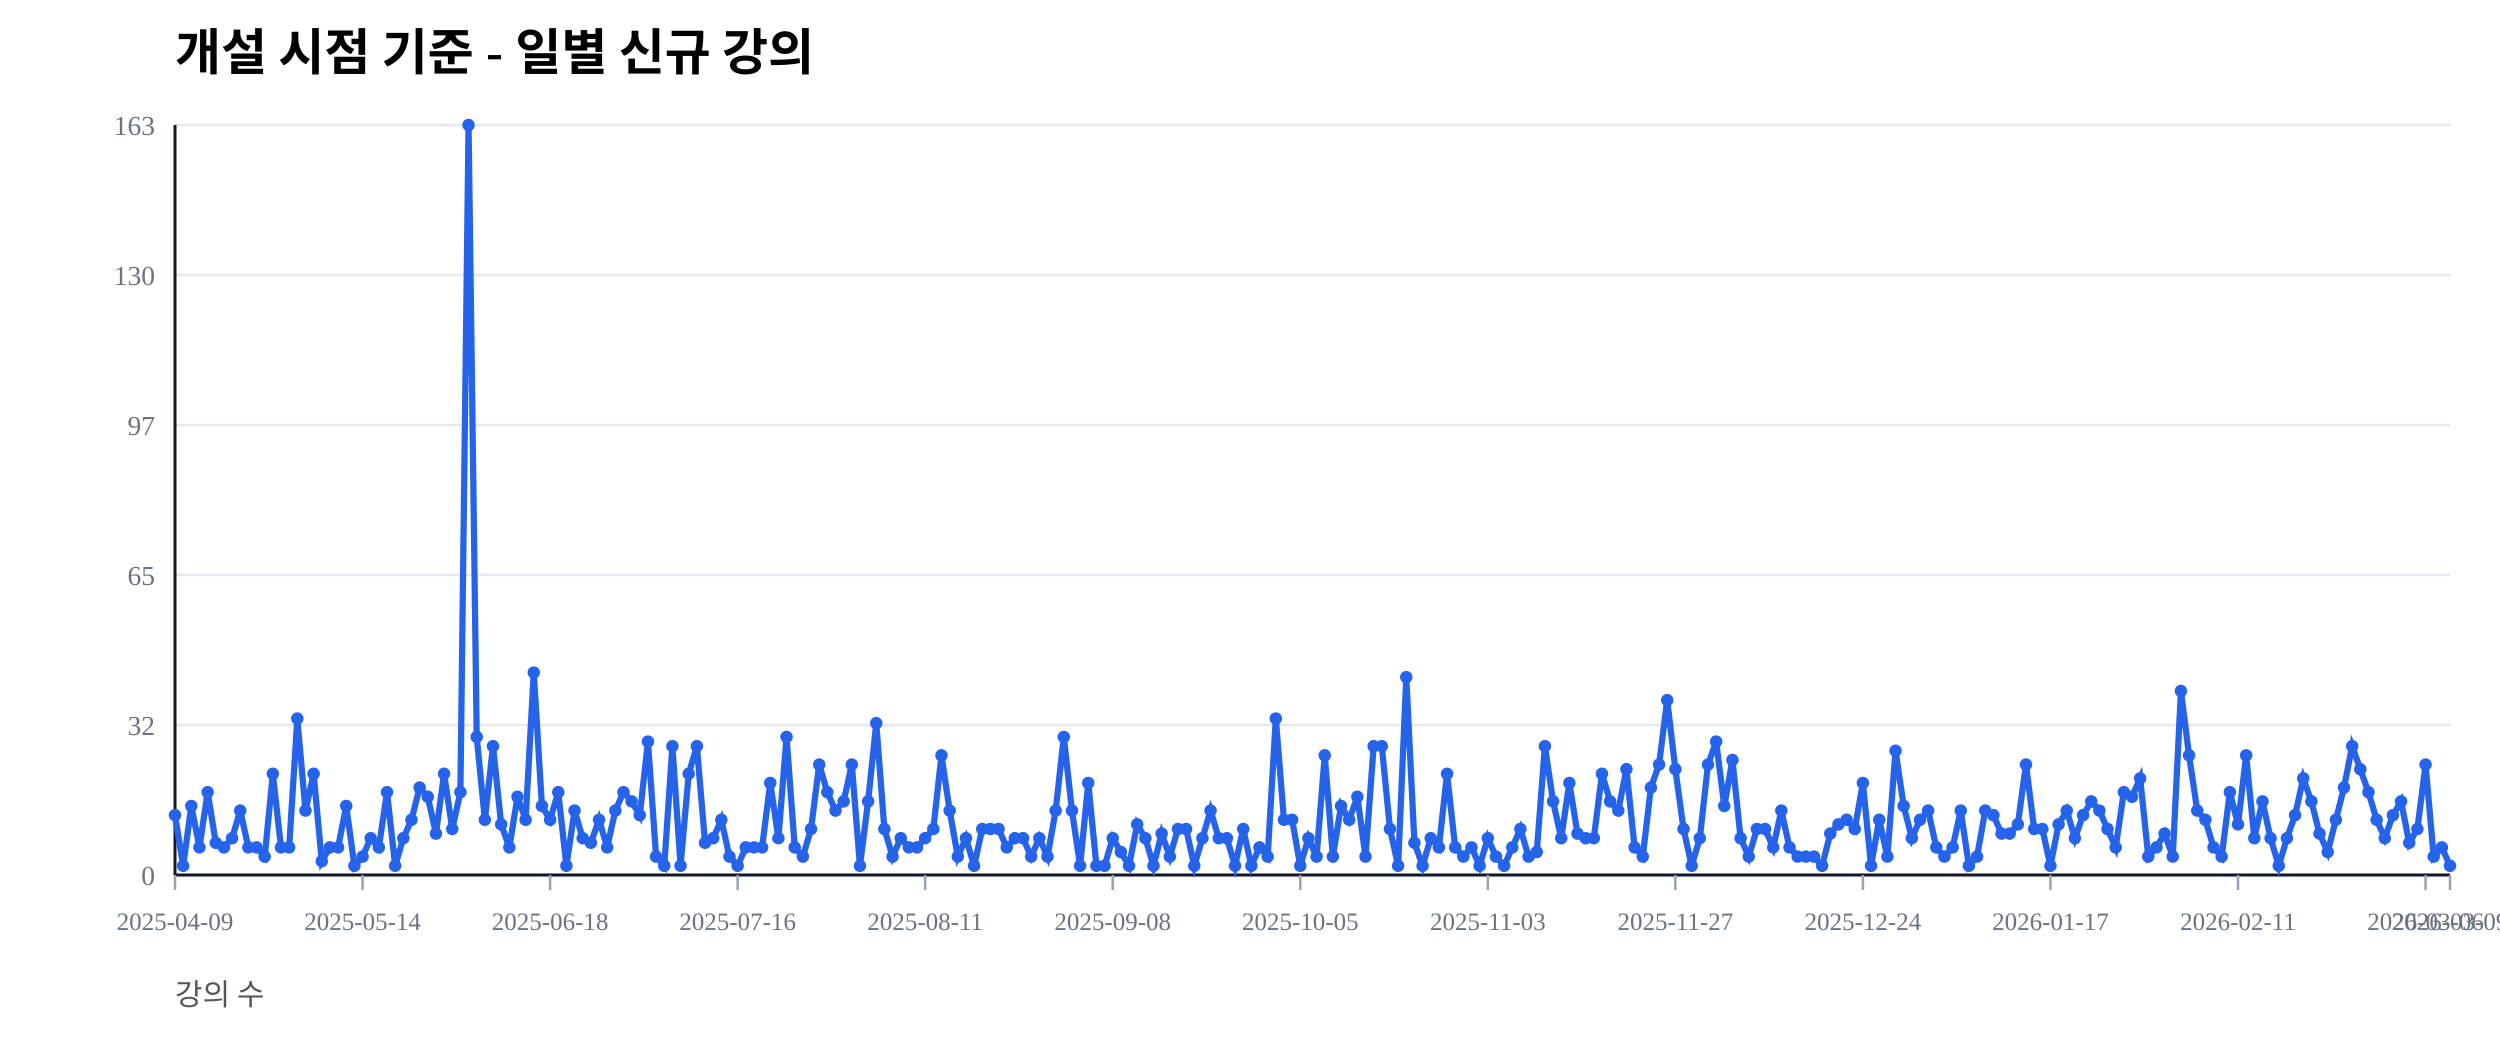
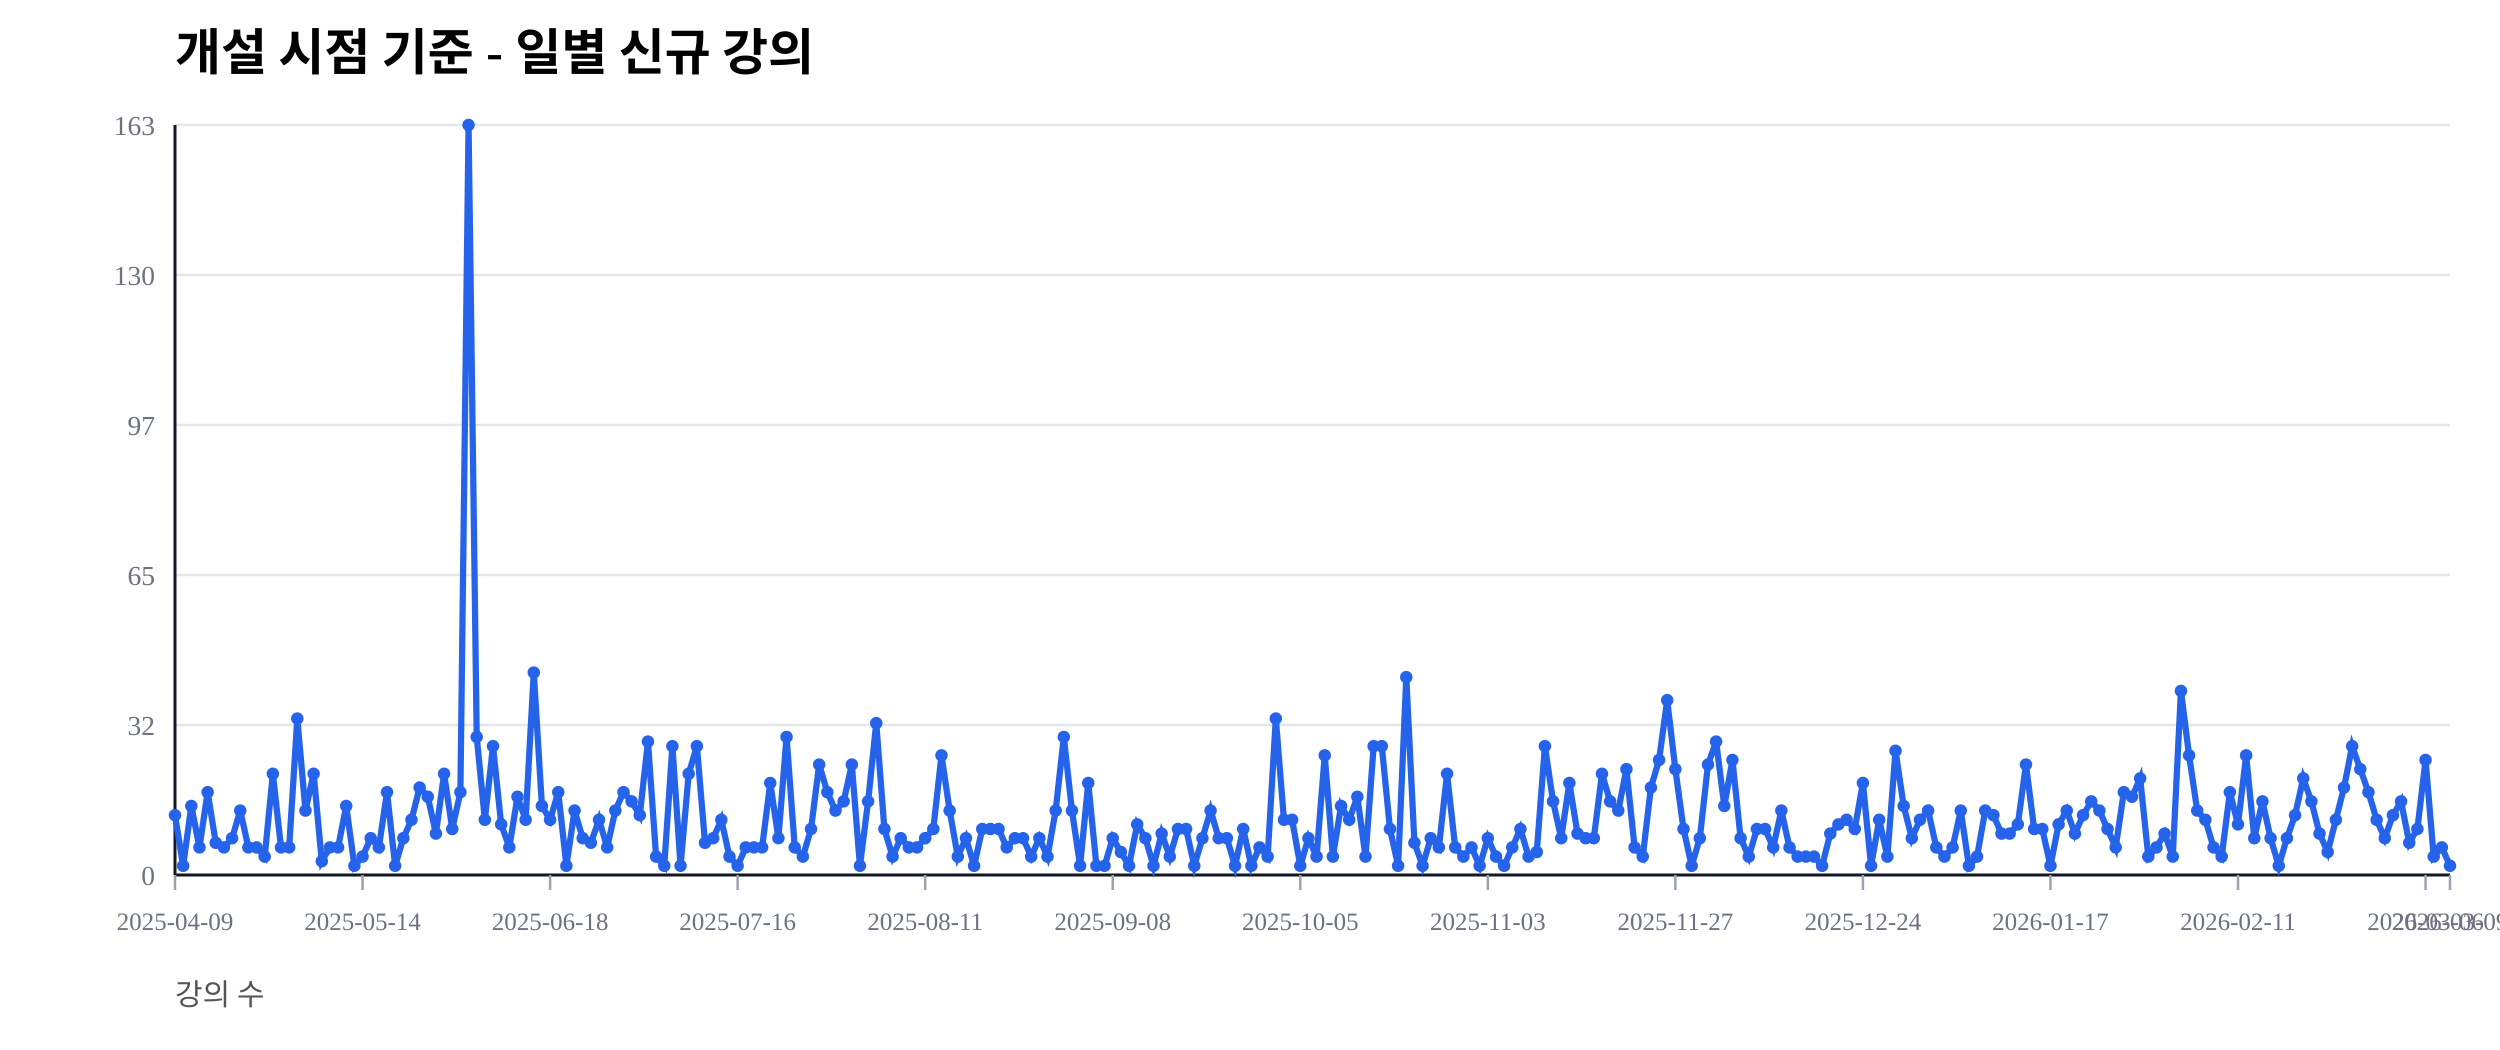
<svg xmlns="http://www.w3.org/2000/svg" width="1000" height="420" viewBox="0 0 1000 420">
  <rect width="100%" height="100%" fill="#ffffff" />
  <text x="70" y="28" font-size="20" font-weight="600">개설 시점 기준 - 일별 신규 강의</text>
  <text x="70" y="402" font-size="12" fill="#555">강의 수</text>
  <line x1="70" y1="350.00" x2="980" y2="350.00" stroke="#e5e7eb" stroke-width="1" />
  <text x="62" y="354.00" font-size="11" fill="#6b7280" text-anchor="end">0</text>
  <line x1="70" y1="290.00" x2="980" y2="290.00" stroke="#e5e7eb" stroke-width="1" />
  <text x="62" y="294.00" font-size="11" fill="#6b7280" text-anchor="end">32</text>
  <line x1="70" y1="230.00" x2="980" y2="230.00" stroke="#e5e7eb" stroke-width="1" />
  <text x="62" y="234.00" font-size="11" fill="#6b7280" text-anchor="end">65</text>
  <line x1="70" y1="170.00" x2="980" y2="170.00" stroke="#e5e7eb" stroke-width="1" />
  <text x="62" y="174.00" font-size="11" fill="#6b7280" text-anchor="end">97</text>
  <line x1="70" y1="110.00" x2="980" y2="110.00" stroke="#e5e7eb" stroke-width="1" />
  <text x="62" y="114.00" font-size="11" fill="#6b7280" text-anchor="end">130</text>
  <line x1="70" y1="50.00" x2="980" y2="50.00" stroke="#e5e7eb" stroke-width="1" />
  <text x="62" y="54.00" font-size="11" fill="#6b7280" text-anchor="end">163</text>
  <line x1="70" y1="350" x2="980" y2="350" stroke="#111827" stroke-width="1.2" />
  <line x1="70" y1="50" x2="70" y2="350" stroke="#111827" stroke-width="1.2" />
  <line x1="70.00" y1="350" x2="70.00" y2="356" stroke="#9ca3af" stroke-width="1" />
  <text x="70.00" y="372" font-size="10" fill="#6b7280" text-anchor="middle">2025-04-09</text>
  <line x1="145.02" y1="350" x2="145.02" y2="356" stroke="#9ca3af" stroke-width="1" />
  <text x="145.02" y="372" font-size="10" fill="#6b7280" text-anchor="middle">2025-05-14</text>
  <line x1="220.04" y1="350" x2="220.04" y2="356" stroke="#9ca3af" stroke-width="1" />
  <text x="220.04" y="372" font-size="10" fill="#6b7280" text-anchor="middle">2025-06-18</text>
  <line x1="295.05" y1="350" x2="295.05" y2="356" stroke="#9ca3af" stroke-width="1" />
  <text x="295.05" y="372" font-size="10" fill="#6b7280" text-anchor="middle">2025-07-16</text>
  <line x1="370.07" y1="350" x2="370.07" y2="356" stroke="#9ca3af" stroke-width="1" />
  <text x="370.07" y="372" font-size="10" fill="#6b7280" text-anchor="middle">2025-08-11</text>
  <line x1="445.09" y1="350" x2="445.09" y2="356" stroke="#9ca3af" stroke-width="1" />
  <text x="445.09" y="372" font-size="10" fill="#6b7280" text-anchor="middle">2025-09-08</text>
  <line x1="520.11" y1="350" x2="520.11" y2="356" stroke="#9ca3af" stroke-width="1" />
  <text x="520.11" y="372" font-size="10" fill="#6b7280" text-anchor="middle">2025-10-05</text>
  <line x1="595.13" y1="350" x2="595.13" y2="356" stroke="#9ca3af" stroke-width="1" />
  <text x="595.13" y="372" font-size="10" fill="#6b7280" text-anchor="middle">2025-11-03</text>
  <line x1="670.14" y1="350" x2="670.14" y2="356" stroke="#9ca3af" stroke-width="1" />
  <text x="670.14" y="372" font-size="10" fill="#6b7280" text-anchor="middle">2025-11-27</text>
  <line x1="745.16" y1="350" x2="745.16" y2="356" stroke="#9ca3af" stroke-width="1" />
  <text x="745.16" y="372" font-size="10" fill="#6b7280" text-anchor="middle">2025-12-24</text>
  <line x1="820.18" y1="350" x2="820.18" y2="356" stroke="#9ca3af" stroke-width="1" />
  <text x="820.18" y="372" font-size="10" fill="#6b7280" text-anchor="middle">2026-01-17</text>
  <line x1="895.20" y1="350" x2="895.20" y2="356" stroke="#9ca3af" stroke-width="1" />
  <text x="895.20" y="372" font-size="10" fill="#6b7280" text-anchor="middle">2026-02-11</text>
  <line x1="970.22" y1="350" x2="970.22" y2="356" stroke="#9ca3af" stroke-width="1" />
  <text x="970.22" y="372" font-size="10" fill="#6b7280" text-anchor="middle">2026-03-06</text>
  <line x1="980.00" y1="350" x2="980.00" y2="356" stroke="#9ca3af" stroke-width="1" />
  <text x="980.00" y="372" font-size="10" fill="#6b7280" text-anchor="middle">2026-03-09</text>
-   <polyline fill="none" stroke="#2563eb" stroke-width="2.5" points="70.00,326.07 73.26,346.32 76.52,322.39 79.78,338.96 83.05,316.87 86.31,337.12 89.57,338.96 92.83,335.28 96.09,324.23 99.35,338.96 102.62,338.96 105.88,342.64 109.14,309.51 112.40,338.96 115.66,338.96 118.92,287.42 122.19,324.23 125.45,309.51 128.71,344.48 131.97,338.96 135.23,338.96 138.49,322.39 141.76,346.32 145.02,342.64 148.28,335.28 151.54,338.96 154.80,316.87 158.06,346.32 161.33,335.28 164.59,327.91 167.85,315.03 171.11,318.71 174.37,333.44 177.63,309.51 180.90,331.60 184.16,316.87 187.42,50.00 190.68,294.79 193.94,327.91 197.20,298.47 200.47,329.75 203.73,338.96 206.99,318.71 210.25,327.91 213.51,269.02 216.77,322.39 220.04,327.91 223.30,316.87 226.56,346.32 229.82,324.23 233.08,335.28 236.34,337.12 239.61,327.91 242.87,338.96 246.13,324.23 249.39,316.87 252.65,320.55 255.91,326.07 259.18,296.63 262.44,342.64 265.70,346.32 268.96,298.47 272.22,346.32 275.48,309.51 278.75,298.47 282.01,337.12 285.27,335.28 288.53,327.91 291.79,342.64 295.05,346.32 298.32,338.96 301.58,338.96 304.84,338.96 308.10,313.19 311.36,335.28 314.62,294.79 317.89,338.96 321.15,342.64 324.41,331.60 327.67,305.83 330.93,316.87 334.19,324.23 337.46,320.55 340.72,305.83 343.98,346.32 347.24,320.55 350.50,289.26 353.76,331.60 357.03,342.64 360.29,335.28 363.55,338.96 366.81,338.96 370.07,335.28 373.33,331.60 376.59,302.15 379.86,324.23 383.12,342.64 386.38,335.28 389.64,346.32 392.90,331.60 396.16,331.60 399.43,331.60 402.69,338.96 405.95,335.28 409.21,335.28 412.47,342.64 415.73,335.28 419.00,342.64 422.26,324.23 425.52,294.79 428.78,324.23 432.04,346.32 435.30,313.19 438.57,346.32 441.83,346.32 445.09,335.28 448.35,340.80 451.61,346.32 454.87,329.75 458.14,335.28 461.40,346.32 464.66,333.44 467.92,342.64 471.18,331.60 474.44,331.60 477.71,346.32 480.97,335.28 484.23,324.23 487.49,335.28 490.75,335.28 494.01,346.32 497.28,331.60 500.54,346.32 503.80,338.96 507.06,342.64 510.32,287.42 513.58,327.91 516.85,327.91 520.11,346.32 523.37,335.28 526.63,342.64 529.89,302.15 533.15,342.64 536.42,322.39 539.68,327.91 542.94,318.71 546.20,342.64 549.46,298.47 552.72,298.47 555.99,331.60 559.25,346.32 562.51,270.86 565.77,337.12 569.03,346.32 572.29,335.28 575.56,338.96 578.82,309.51 582.08,338.96 585.34,342.64 588.60,338.96 591.86,346.32 595.13,335.28 598.39,342.64 601.65,346.32 604.91,338.96 608.17,331.60 611.43,342.64 614.70,340.80 617.96,298.47 621.22,320.55 624.48,335.28 627.74,313.19 631.00,333.44 634.27,335.28 637.53,335.28 640.79,309.51 644.05,320.55 647.31,324.23 650.57,307.67 653.84,338.96 657.10,342.64 660.36,315.03 663.62,305.83 666.88,280.06 670.14,307.67 673.41,331.60 676.67,346.32 679.93,335.28 683.19,305.83 686.45,296.63 689.71,322.39 692.97,303.99 696.24,335.28 699.50,342.64 702.76,331.60 706.02,331.60 709.28,338.96 712.54,324.23 715.81,338.96 719.07,342.64 722.33,342.64 725.59,342.64 728.85,346.32 732.11,333.44 735.38,329.75 738.64,327.91 741.90,331.60 745.16,313.19 748.42,346.32 751.68,327.91 754.95,342.64 758.21,300.31 761.47,322.39 764.73,335.28 767.99,327.91 771.25,324.23 774.52,338.96 777.78,342.64 781.04,338.96 784.30,324.23 787.56,346.32 790.82,342.64 794.09,324.23 797.35,326.07 800.61,333.44 803.87,333.44 807.13,329.75 810.39,305.83 813.66,331.60 816.92,331.60 820.18,346.32 823.44,329.75 826.70,324.23 829.96,335.28 833.23,326.07 836.49,320.55 839.75,324.23 843.01,331.60 846.27,338.96 849.53,316.87 852.80,318.71 856.06,311.35 859.32,342.64 862.58,338.96 865.84,333.44 869.10,342.64 872.37,276.38 875.63,302.15 878.89,324.23 882.15,327.91 885.41,338.96 888.67,342.64 891.94,316.87 895.20,329.75 898.46,302.15 901.72,335.28 904.98,320.55 908.24,335.28 911.51,346.32 914.77,335.28 918.03,326.07 921.29,311.35 924.55,320.55 927.81,333.44 931.08,340.80 934.34,327.91 937.60,315.03 940.86,298.47 944.12,307.67 947.38,316.87 950.65,327.91 953.91,335.28 957.17,326.07 960.43,320.55 963.69,337.12 966.95,331.60 970.22,305.83 973.48,342.64 976.74,338.96 980.00,346.32" />
+   <polyline fill="none" stroke="#2563eb" stroke-width="2.5" points="70.00,326.07 73.26,346.32 76.52,322.39 79.78,338.96 83.05,316.87 86.31,337.12 89.57,338.96 92.83,335.28 96.09,324.23 99.35,338.96 102.62,338.96 105.88,342.64 109.14,309.51 112.40,338.96 115.66,338.96 118.92,287.42 122.19,324.23 125.45,309.51 128.71,344.48 131.97,338.96 135.23,338.96 138.49,322.39 141.76,346.32 145.02,342.64 148.28,335.28 151.54,338.96 154.80,316.87 158.06,346.32 161.33,335.28 164.59,327.91 167.85,315.03 171.11,318.71 174.37,333.44 177.63,309.51 180.90,331.60 184.16,316.87 187.42,50.00 190.68,294.79 193.94,327.91 197.20,298.47 200.47,329.75 203.73,338.96 206.99,318.71 210.25,327.91 213.51,269.02 216.77,322.39 220.04,327.91 223.30,316.87 226.56,346.32 229.82,324.23 233.08,335.28 236.34,337.12 239.61,327.91 242.87,338.96 246.13,324.23 249.39,316.87 252.65,320.55 255.91,326.07 259.18,296.63 262.44,342.64 265.70,346.32 268.96,298.47 272.22,346.32 275.48,309.51 278.75,298.47 282.01,337.12 285.27,335.28 288.53,327.91 291.79,342.64 295.05,346.32 298.32,338.96 301.58,338.96 304.84,338.96 308.10,313.19 311.36,335.28 314.62,294.79 317.89,338.96 321.15,342.64 324.41,331.60 327.67,305.83 330.93,316.87 334.19,324.23 337.46,320.55 340.72,305.83 343.98,346.32 347.24,320.55 350.50,289.26 353.76,331.60 357.03,342.64 360.29,335.28 363.55,338.96 366.81,338.96 370.07,335.28 373.33,331.60 376.59,302.15 379.86,324.23 383.12,342.64 386.38,335.28 389.64,346.32 392.90,331.60 396.16,331.60 399.43,331.60 402.69,338.96 405.95,335.28 409.21,335.28 412.47,342.64 415.73,335.28 419.00,342.64 422.26,324.23 425.52,294.79 428.78,324.23 432.04,346.32 435.30,313.19 438.57,346.32 441.83,346.32 445.09,335.28 448.35,340.80 451.61,346.32 454.87,329.75 458.14,335.28 461.40,346.32 464.66,333.44 467.92,342.64 471.18,331.60 474.44,331.60 477.71,346.32 480.97,335.28 484.23,324.23 487.49,335.28 490.75,335.28 494.01,346.32 497.28,331.60 500.54,346.32 503.80,338.96 507.06,342.64 510.32,287.42 513.58,327.91 516.85,327.91 520.11,346.32 523.37,335.28 526.63,342.64 529.89,302.15 533.15,342.64 536.42,322.39 539.68,327.91 542.94,318.71 546.20,342.64 549.46,298.47 552.72,298.47 555.99,331.60 559.25,346.32 562.51,270.86 565.77,337.12 569.03,346.32 572.29,335.28 575.56,338.96 578.82,309.51 582.08,338.96 585.34,342.64 588.60,338.96 591.86,346.32 595.13,335.28 598.39,342.64 601.65,346.32 604.91,338.96 608.17,331.60 611.43,342.64 614.70,340.80 617.96,298.47 621.22,320.55 624.48,335.28 627.74,313.19 631.00,333.44 634.27,335.28 637.53,335.28 640.79,309.51 644.05,320.55 647.31,324.23 650.57,307.67 653.84,338.96 657.10,342.64 660.36,315.03 663.62,303.99 666.88,280.06 670.14,307.67 673.41,331.60 676.67,346.32 679.93,335.28 683.19,305.83 686.45,296.63 689.71,322.39 692.97,303.99 696.24,335.28 699.50,342.64 702.76,331.60 706.02,331.60 709.28,338.96 712.54,324.23 715.81,338.96 719.07,342.64 722.33,342.64 725.59,342.64 728.85,346.32 732.11,333.44 735.38,329.75 738.64,327.91 741.90,331.60 745.16,313.19 748.42,346.32 751.68,327.91 754.95,342.64 758.21,300.31 761.47,322.39 764.73,335.28 767.99,327.91 771.25,324.23 774.52,338.96 777.78,342.64 781.04,338.96 784.30,324.23 787.56,346.32 790.82,342.64 794.09,324.23 797.35,326.07 800.61,333.44 803.87,333.44 807.13,329.75 810.39,305.83 813.66,331.60 816.92,331.60 820.18,346.32 823.44,329.75 826.70,324.23 829.96,333.44 833.23,326.07 836.49,320.55 839.75,324.23 843.01,331.60 846.27,338.96 849.53,316.87 852.80,318.71 856.06,311.35 859.32,342.64 862.58,338.96 865.84,333.44 869.10,342.64 872.37,276.38 875.63,302.15 878.89,324.23 882.15,327.91 885.41,338.96 888.67,342.64 891.94,316.87 895.20,329.75 898.46,302.15 901.72,335.28 904.98,320.55 908.24,335.28 911.51,346.32 914.77,335.28 918.03,326.07 921.29,311.35 924.55,320.55 927.81,333.44 931.08,340.80 934.34,327.91 937.60,315.03 940.86,298.47 944.12,307.67 947.38,316.87 950.65,327.91 953.91,335.28 957.17,326.07 960.43,320.55 963.69,337.12 966.95,331.60 970.22,303.99 973.48,342.64 976.74,338.96 980.00,346.32" />
  <circle cx="70.00" cy="326.07" r="2.5" fill="#2563eb" />
  <circle cx="73.26" cy="346.32" r="2.5" fill="#2563eb" />
  <circle cx="76.52" cy="322.39" r="2.5" fill="#2563eb" />
  <circle cx="79.78" cy="338.96" r="2.5" fill="#2563eb" />
  <circle cx="83.05" cy="316.87" r="2.5" fill="#2563eb" />
  <circle cx="86.31" cy="337.12" r="2.5" fill="#2563eb" />
  <circle cx="89.57" cy="338.96" r="2.5" fill="#2563eb" />
  <circle cx="92.83" cy="335.28" r="2.5" fill="#2563eb" />
  <circle cx="96.09" cy="324.23" r="2.5" fill="#2563eb" />
  <circle cx="99.35" cy="338.96" r="2.5" fill="#2563eb" />
  <circle cx="102.62" cy="338.96" r="2.5" fill="#2563eb" />
  <circle cx="105.88" cy="342.64" r="2.5" fill="#2563eb" />
  <circle cx="109.14" cy="309.51" r="2.5" fill="#2563eb" />
  <circle cx="112.40" cy="338.96" r="2.5" fill="#2563eb" />
  <circle cx="115.66" cy="338.96" r="2.5" fill="#2563eb" />
  <circle cx="118.92" cy="287.42" r="2.5" fill="#2563eb" />
  <circle cx="122.19" cy="324.23" r="2.5" fill="#2563eb" />
  <circle cx="125.45" cy="309.51" r="2.5" fill="#2563eb" />
  <circle cx="128.71" cy="344.48" r="2.5" fill="#2563eb" />
  <circle cx="131.97" cy="338.96" r="2.5" fill="#2563eb" />
  <circle cx="135.23" cy="338.96" r="2.5" fill="#2563eb" />
  <circle cx="138.49" cy="322.39" r="2.5" fill="#2563eb" />
  <circle cx="141.76" cy="346.32" r="2.5" fill="#2563eb" />
  <circle cx="145.02" cy="342.64" r="2.5" fill="#2563eb" />
  <circle cx="148.28" cy="335.28" r="2.5" fill="#2563eb" />
  <circle cx="151.54" cy="338.96" r="2.5" fill="#2563eb" />
  <circle cx="154.80" cy="316.87" r="2.5" fill="#2563eb" />
  <circle cx="158.06" cy="346.32" r="2.5" fill="#2563eb" />
  <circle cx="161.33" cy="335.28" r="2.5" fill="#2563eb" />
  <circle cx="164.59" cy="327.91" r="2.5" fill="#2563eb" />
  <circle cx="167.85" cy="315.03" r="2.5" fill="#2563eb" />
  <circle cx="171.11" cy="318.71" r="2.5" fill="#2563eb" />
  <circle cx="174.37" cy="333.44" r="2.5" fill="#2563eb" />
  <circle cx="177.63" cy="309.51" r="2.5" fill="#2563eb" />
  <circle cx="180.90" cy="331.60" r="2.5" fill="#2563eb" />
  <circle cx="184.16" cy="316.87" r="2.5" fill="#2563eb" />
  <circle cx="187.42" cy="50.00" r="2.5" fill="#2563eb" />
  <circle cx="190.68" cy="294.79" r="2.5" fill="#2563eb" />
  <circle cx="193.94" cy="327.91" r="2.5" fill="#2563eb" />
  <circle cx="197.20" cy="298.47" r="2.5" fill="#2563eb" />
  <circle cx="200.47" cy="329.75" r="2.5" fill="#2563eb" />
  <circle cx="203.73" cy="338.96" r="2.5" fill="#2563eb" />
  <circle cx="206.99" cy="318.71" r="2.5" fill="#2563eb" />
  <circle cx="210.25" cy="327.91" r="2.5" fill="#2563eb" />
  <circle cx="213.51" cy="269.02" r="2.5" fill="#2563eb" />
  <circle cx="216.77" cy="322.39" r="2.5" fill="#2563eb" />
  <circle cx="220.04" cy="327.91" r="2.5" fill="#2563eb" />
  <circle cx="223.30" cy="316.87" r="2.5" fill="#2563eb" />
  <circle cx="226.56" cy="346.32" r="2.5" fill="#2563eb" />
  <circle cx="229.82" cy="324.23" r="2.5" fill="#2563eb" />
  <circle cx="233.08" cy="335.28" r="2.5" fill="#2563eb" />
  <circle cx="236.34" cy="337.12" r="2.5" fill="#2563eb" />
  <circle cx="239.61" cy="327.91" r="2.5" fill="#2563eb" />
  <circle cx="242.87" cy="338.96" r="2.5" fill="#2563eb" />
  <circle cx="246.13" cy="324.23" r="2.5" fill="#2563eb" />
  <circle cx="249.39" cy="316.87" r="2.5" fill="#2563eb" />
  <circle cx="252.65" cy="320.55" r="2.5" fill="#2563eb" />
  <circle cx="255.91" cy="326.07" r="2.5" fill="#2563eb" />
  <circle cx="259.18" cy="296.63" r="2.5" fill="#2563eb" />
  <circle cx="262.44" cy="342.64" r="2.5" fill="#2563eb" />
  <circle cx="265.70" cy="346.32" r="2.5" fill="#2563eb" />
  <circle cx="268.96" cy="298.47" r="2.5" fill="#2563eb" />
  <circle cx="272.22" cy="346.32" r="2.5" fill="#2563eb" />
  <circle cx="275.48" cy="309.51" r="2.5" fill="#2563eb" />
  <circle cx="278.75" cy="298.47" r="2.5" fill="#2563eb" />
  <circle cx="282.01" cy="337.12" r="2.5" fill="#2563eb" />
  <circle cx="285.27" cy="335.28" r="2.5" fill="#2563eb" />
  <circle cx="288.53" cy="327.91" r="2.5" fill="#2563eb" />
  <circle cx="291.79" cy="342.64" r="2.5" fill="#2563eb" />
  <circle cx="295.05" cy="346.32" r="2.5" fill="#2563eb" />
  <circle cx="298.32" cy="338.96" r="2.5" fill="#2563eb" />
  <circle cx="301.58" cy="338.96" r="2.5" fill="#2563eb" />
  <circle cx="304.84" cy="338.96" r="2.5" fill="#2563eb" />
  <circle cx="308.10" cy="313.19" r="2.5" fill="#2563eb" />
  <circle cx="311.36" cy="335.28" r="2.5" fill="#2563eb" />
  <circle cx="314.62" cy="294.79" r="2.5" fill="#2563eb" />
  <circle cx="317.89" cy="338.96" r="2.5" fill="#2563eb" />
  <circle cx="321.15" cy="342.64" r="2.5" fill="#2563eb" />
  <circle cx="324.41" cy="331.60" r="2.5" fill="#2563eb" />
  <circle cx="327.67" cy="305.83" r="2.5" fill="#2563eb" />
  <circle cx="330.93" cy="316.87" r="2.5" fill="#2563eb" />
  <circle cx="334.19" cy="324.23" r="2.5" fill="#2563eb" />
  <circle cx="337.46" cy="320.55" r="2.5" fill="#2563eb" />
  <circle cx="340.72" cy="305.83" r="2.5" fill="#2563eb" />
  <circle cx="343.98" cy="346.32" r="2.5" fill="#2563eb" />
  <circle cx="347.24" cy="320.55" r="2.5" fill="#2563eb" />
  <circle cx="350.50" cy="289.26" r="2.5" fill="#2563eb" />
  <circle cx="353.76" cy="331.60" r="2.5" fill="#2563eb" />
  <circle cx="357.03" cy="342.64" r="2.5" fill="#2563eb" />
  <circle cx="360.29" cy="335.28" r="2.5" fill="#2563eb" />
  <circle cx="363.55" cy="338.96" r="2.5" fill="#2563eb" />
  <circle cx="366.81" cy="338.96" r="2.5" fill="#2563eb" />
  <circle cx="370.07" cy="335.28" r="2.5" fill="#2563eb" />
  <circle cx="373.33" cy="331.60" r="2.5" fill="#2563eb" />
  <circle cx="376.59" cy="302.15" r="2.5" fill="#2563eb" />
  <circle cx="379.86" cy="324.23" r="2.5" fill="#2563eb" />
  <circle cx="383.12" cy="342.64" r="2.5" fill="#2563eb" />
  <circle cx="386.38" cy="335.28" r="2.5" fill="#2563eb" />
  <circle cx="389.64" cy="346.32" r="2.5" fill="#2563eb" />
  <circle cx="392.90" cy="331.60" r="2.5" fill="#2563eb" />
  <circle cx="396.16" cy="331.60" r="2.5" fill="#2563eb" />
  <circle cx="399.43" cy="331.60" r="2.5" fill="#2563eb" />
  <circle cx="402.69" cy="338.96" r="2.5" fill="#2563eb" />
  <circle cx="405.95" cy="335.28" r="2.5" fill="#2563eb" />
  <circle cx="409.21" cy="335.28" r="2.5" fill="#2563eb" />
  <circle cx="412.47" cy="342.64" r="2.5" fill="#2563eb" />
  <circle cx="415.73" cy="335.28" r="2.5" fill="#2563eb" />
  <circle cx="419.00" cy="342.64" r="2.5" fill="#2563eb" />
  <circle cx="422.26" cy="324.23" r="2.5" fill="#2563eb" />
  <circle cx="425.52" cy="294.79" r="2.5" fill="#2563eb" />
  <circle cx="428.78" cy="324.23" r="2.5" fill="#2563eb" />
  <circle cx="432.04" cy="346.32" r="2.5" fill="#2563eb" />
  <circle cx="435.30" cy="313.19" r="2.5" fill="#2563eb" />
  <circle cx="438.57" cy="346.32" r="2.5" fill="#2563eb" />
  <circle cx="441.83" cy="346.32" r="2.5" fill="#2563eb" />
  <circle cx="445.09" cy="335.28" r="2.5" fill="#2563eb" />
  <circle cx="448.35" cy="340.80" r="2.5" fill="#2563eb" />
  <circle cx="451.61" cy="346.32" r="2.5" fill="#2563eb" />
  <circle cx="454.87" cy="329.75" r="2.5" fill="#2563eb" />
  <circle cx="458.14" cy="335.28" r="2.5" fill="#2563eb" />
  <circle cx="461.40" cy="346.32" r="2.5" fill="#2563eb" />
  <circle cx="464.66" cy="333.44" r="2.5" fill="#2563eb" />
  <circle cx="467.92" cy="342.64" r="2.5" fill="#2563eb" />
  <circle cx="471.18" cy="331.60" r="2.5" fill="#2563eb" />
  <circle cx="474.44" cy="331.60" r="2.5" fill="#2563eb" />
  <circle cx="477.71" cy="346.32" r="2.5" fill="#2563eb" />
  <circle cx="480.97" cy="335.28" r="2.5" fill="#2563eb" />
  <circle cx="484.23" cy="324.23" r="2.5" fill="#2563eb" />
  <circle cx="487.49" cy="335.28" r="2.5" fill="#2563eb" />
  <circle cx="490.75" cy="335.28" r="2.5" fill="#2563eb" />
  <circle cx="494.01" cy="346.32" r="2.5" fill="#2563eb" />
  <circle cx="497.28" cy="331.60" r="2.5" fill="#2563eb" />
  <circle cx="500.54" cy="346.32" r="2.5" fill="#2563eb" />
  <circle cx="503.80" cy="338.96" r="2.5" fill="#2563eb" />
  <circle cx="507.06" cy="342.64" r="2.5" fill="#2563eb" />
  <circle cx="510.32" cy="287.42" r="2.5" fill="#2563eb" />
  <circle cx="513.58" cy="327.91" r="2.5" fill="#2563eb" />
  <circle cx="516.85" cy="327.91" r="2.5" fill="#2563eb" />
  <circle cx="520.11" cy="346.32" r="2.5" fill="#2563eb" />
  <circle cx="523.37" cy="335.28" r="2.5" fill="#2563eb" />
  <circle cx="526.63" cy="342.64" r="2.5" fill="#2563eb" />
  <circle cx="529.89" cy="302.15" r="2.5" fill="#2563eb" />
  <circle cx="533.15" cy="342.64" r="2.5" fill="#2563eb" />
  <circle cx="536.42" cy="322.39" r="2.5" fill="#2563eb" />
  <circle cx="539.68" cy="327.91" r="2.5" fill="#2563eb" />
  <circle cx="542.94" cy="318.71" r="2.5" fill="#2563eb" />
  <circle cx="546.20" cy="342.64" r="2.5" fill="#2563eb" />
  <circle cx="549.46" cy="298.47" r="2.5" fill="#2563eb" />
  <circle cx="552.72" cy="298.47" r="2.5" fill="#2563eb" />
  <circle cx="555.99" cy="331.60" r="2.5" fill="#2563eb" />
  <circle cx="559.25" cy="346.32" r="2.5" fill="#2563eb" />
  <circle cx="562.51" cy="270.86" r="2.5" fill="#2563eb" />
  <circle cx="565.77" cy="337.12" r="2.5" fill="#2563eb" />
  <circle cx="569.03" cy="346.32" r="2.5" fill="#2563eb" />
  <circle cx="572.29" cy="335.28" r="2.5" fill="#2563eb" />
  <circle cx="575.56" cy="338.96" r="2.5" fill="#2563eb" />
  <circle cx="578.82" cy="309.51" r="2.5" fill="#2563eb" />
  <circle cx="582.08" cy="338.96" r="2.5" fill="#2563eb" />
  <circle cx="585.34" cy="342.64" r="2.5" fill="#2563eb" />
  <circle cx="588.60" cy="338.96" r="2.5" fill="#2563eb" />
  <circle cx="591.86" cy="346.32" r="2.5" fill="#2563eb" />
  <circle cx="595.13" cy="335.28" r="2.5" fill="#2563eb" />
  <circle cx="598.39" cy="342.64" r="2.5" fill="#2563eb" />
  <circle cx="601.65" cy="346.32" r="2.5" fill="#2563eb" />
  <circle cx="604.91" cy="338.96" r="2.5" fill="#2563eb" />
  <circle cx="608.17" cy="331.60" r="2.5" fill="#2563eb" />
  <circle cx="611.43" cy="342.64" r="2.5" fill="#2563eb" />
  <circle cx="614.70" cy="340.80" r="2.5" fill="#2563eb" />
  <circle cx="617.96" cy="298.47" r="2.5" fill="#2563eb" />
  <circle cx="621.22" cy="320.55" r="2.5" fill="#2563eb" />
  <circle cx="624.48" cy="335.28" r="2.5" fill="#2563eb" />
  <circle cx="627.74" cy="313.19" r="2.5" fill="#2563eb" />
  <circle cx="631.00" cy="333.44" r="2.5" fill="#2563eb" />
  <circle cx="634.27" cy="335.28" r="2.5" fill="#2563eb" />
  <circle cx="637.53" cy="335.28" r="2.5" fill="#2563eb" />
  <circle cx="640.79" cy="309.51" r="2.5" fill="#2563eb" />
  <circle cx="644.05" cy="320.55" r="2.5" fill="#2563eb" />
  <circle cx="647.31" cy="324.23" r="2.5" fill="#2563eb" />
  <circle cx="650.57" cy="307.67" r="2.5" fill="#2563eb" />
  <circle cx="653.84" cy="338.96" r="2.5" fill="#2563eb" />
  <circle cx="657.10" cy="342.64" r="2.5" fill="#2563eb" />
  <circle cx="660.36" cy="315.03" r="2.5" fill="#2563eb" />
-   <circle cx="663.62" cy="305.83" r="2.5" fill="#2563eb" />
+   <circle cx="663.62" cy="303.99" r="2.5" fill="#2563eb" />
  <circle cx="666.88" cy="280.06" r="2.5" fill="#2563eb" />
  <circle cx="670.14" cy="307.67" r="2.5" fill="#2563eb" />
  <circle cx="673.41" cy="331.60" r="2.5" fill="#2563eb" />
  <circle cx="676.67" cy="346.32" r="2.5" fill="#2563eb" />
  <circle cx="679.93" cy="335.28" r="2.5" fill="#2563eb" />
  <circle cx="683.19" cy="305.83" r="2.5" fill="#2563eb" />
  <circle cx="686.45" cy="296.63" r="2.5" fill="#2563eb" />
  <circle cx="689.71" cy="322.39" r="2.5" fill="#2563eb" />
  <circle cx="692.97" cy="303.99" r="2.5" fill="#2563eb" />
  <circle cx="696.24" cy="335.28" r="2.5" fill="#2563eb" />
  <circle cx="699.50" cy="342.64" r="2.5" fill="#2563eb" />
  <circle cx="702.76" cy="331.60" r="2.5" fill="#2563eb" />
  <circle cx="706.02" cy="331.60" r="2.5" fill="#2563eb" />
  <circle cx="709.28" cy="338.96" r="2.5" fill="#2563eb" />
  <circle cx="712.54" cy="324.23" r="2.5" fill="#2563eb" />
  <circle cx="715.81" cy="338.96" r="2.5" fill="#2563eb" />
  <circle cx="719.07" cy="342.64" r="2.5" fill="#2563eb" />
  <circle cx="722.33" cy="342.64" r="2.5" fill="#2563eb" />
  <circle cx="725.59" cy="342.64" r="2.5" fill="#2563eb" />
  <circle cx="728.85" cy="346.32" r="2.5" fill="#2563eb" />
  <circle cx="732.11" cy="333.44" r="2.5" fill="#2563eb" />
  <circle cx="735.38" cy="329.75" r="2.5" fill="#2563eb" />
  <circle cx="738.64" cy="327.91" r="2.5" fill="#2563eb" />
  <circle cx="741.90" cy="331.60" r="2.5" fill="#2563eb" />
  <circle cx="745.16" cy="313.19" r="2.5" fill="#2563eb" />
  <circle cx="748.42" cy="346.32" r="2.5" fill="#2563eb" />
  <circle cx="751.68" cy="327.91" r="2.5" fill="#2563eb" />
  <circle cx="754.95" cy="342.64" r="2.5" fill="#2563eb" />
  <circle cx="758.21" cy="300.31" r="2.5" fill="#2563eb" />
  <circle cx="761.47" cy="322.39" r="2.5" fill="#2563eb" />
  <circle cx="764.73" cy="335.28" r="2.5" fill="#2563eb" />
  <circle cx="767.99" cy="327.91" r="2.5" fill="#2563eb" />
  <circle cx="771.25" cy="324.23" r="2.5" fill="#2563eb" />
  <circle cx="774.52" cy="338.96" r="2.5" fill="#2563eb" />
  <circle cx="777.78" cy="342.64" r="2.5" fill="#2563eb" />
  <circle cx="781.04" cy="338.96" r="2.5" fill="#2563eb" />
  <circle cx="784.30" cy="324.23" r="2.5" fill="#2563eb" />
  <circle cx="787.56" cy="346.32" r="2.5" fill="#2563eb" />
  <circle cx="790.82" cy="342.64" r="2.5" fill="#2563eb" />
  <circle cx="794.09" cy="324.23" r="2.5" fill="#2563eb" />
  <circle cx="797.35" cy="326.07" r="2.5" fill="#2563eb" />
  <circle cx="800.61" cy="333.44" r="2.5" fill="#2563eb" />
  <circle cx="803.87" cy="333.44" r="2.5" fill="#2563eb" />
  <circle cx="807.13" cy="329.75" r="2.5" fill="#2563eb" />
  <circle cx="810.39" cy="305.83" r="2.5" fill="#2563eb" />
  <circle cx="813.66" cy="331.60" r="2.5" fill="#2563eb" />
  <circle cx="816.92" cy="331.60" r="2.5" fill="#2563eb" />
  <circle cx="820.18" cy="346.32" r="2.5" fill="#2563eb" />
  <circle cx="823.44" cy="329.75" r="2.5" fill="#2563eb" />
  <circle cx="826.70" cy="324.23" r="2.5" fill="#2563eb" />
-   <circle cx="829.96" cy="335.28" r="2.5" fill="#2563eb" />
+   <circle cx="829.96" cy="333.44" r="2.5" fill="#2563eb" />
  <circle cx="833.23" cy="326.07" r="2.5" fill="#2563eb" />
  <circle cx="836.49" cy="320.55" r="2.5" fill="#2563eb" />
  <circle cx="839.75" cy="324.23" r="2.5" fill="#2563eb" />
  <circle cx="843.01" cy="331.60" r="2.5" fill="#2563eb" />
  <circle cx="846.27" cy="338.96" r="2.5" fill="#2563eb" />
  <circle cx="849.53" cy="316.87" r="2.5" fill="#2563eb" />
  <circle cx="852.80" cy="318.71" r="2.5" fill="#2563eb" />
  <circle cx="856.06" cy="311.35" r="2.5" fill="#2563eb" />
  <circle cx="859.32" cy="342.64" r="2.5" fill="#2563eb" />
  <circle cx="862.58" cy="338.96" r="2.5" fill="#2563eb" />
  <circle cx="865.84" cy="333.44" r="2.5" fill="#2563eb" />
  <circle cx="869.10" cy="342.64" r="2.5" fill="#2563eb" />
  <circle cx="872.37" cy="276.38" r="2.5" fill="#2563eb" />
  <circle cx="875.63" cy="302.15" r="2.5" fill="#2563eb" />
  <circle cx="878.89" cy="324.23" r="2.5" fill="#2563eb" />
  <circle cx="882.15" cy="327.91" r="2.5" fill="#2563eb" />
  <circle cx="885.41" cy="338.96" r="2.5" fill="#2563eb" />
  <circle cx="888.67" cy="342.64" r="2.5" fill="#2563eb" />
  <circle cx="891.94" cy="316.87" r="2.5" fill="#2563eb" />
  <circle cx="895.20" cy="329.75" r="2.5" fill="#2563eb" />
  <circle cx="898.46" cy="302.15" r="2.5" fill="#2563eb" />
  <circle cx="901.72" cy="335.28" r="2.5" fill="#2563eb" />
  <circle cx="904.98" cy="320.55" r="2.5" fill="#2563eb" />
  <circle cx="908.24" cy="335.28" r="2.5" fill="#2563eb" />
  <circle cx="911.51" cy="346.32" r="2.5" fill="#2563eb" />
  <circle cx="914.77" cy="335.28" r="2.5" fill="#2563eb" />
  <circle cx="918.03" cy="326.07" r="2.5" fill="#2563eb" />
  <circle cx="921.29" cy="311.35" r="2.5" fill="#2563eb" />
  <circle cx="924.55" cy="320.55" r="2.5" fill="#2563eb" />
  <circle cx="927.81" cy="333.44" r="2.5" fill="#2563eb" />
  <circle cx="931.08" cy="340.80" r="2.5" fill="#2563eb" />
  <circle cx="934.34" cy="327.91" r="2.5" fill="#2563eb" />
  <circle cx="937.60" cy="315.03" r="2.5" fill="#2563eb" />
  <circle cx="940.86" cy="298.47" r="2.5" fill="#2563eb" />
  <circle cx="944.12" cy="307.67" r="2.5" fill="#2563eb" />
  <circle cx="947.38" cy="316.87" r="2.5" fill="#2563eb" />
  <circle cx="950.65" cy="327.91" r="2.5" fill="#2563eb" />
  <circle cx="953.91" cy="335.28" r="2.5" fill="#2563eb" />
  <circle cx="957.17" cy="326.07" r="2.5" fill="#2563eb" />
  <circle cx="960.43" cy="320.55" r="2.5" fill="#2563eb" />
  <circle cx="963.69" cy="337.12" r="2.5" fill="#2563eb" />
  <circle cx="966.95" cy="331.60" r="2.5" fill="#2563eb" />
-   <circle cx="970.22" cy="305.83" r="2.5" fill="#2563eb" />
+   <circle cx="970.22" cy="303.99" r="2.5" fill="#2563eb" />
  <circle cx="973.48" cy="342.64" r="2.5" fill="#2563eb" />
  <circle cx="976.74" cy="338.96" r="2.5" fill="#2563eb" />
  <circle cx="980.00" cy="346.32" r="2.5" fill="#2563eb" />
</svg>
